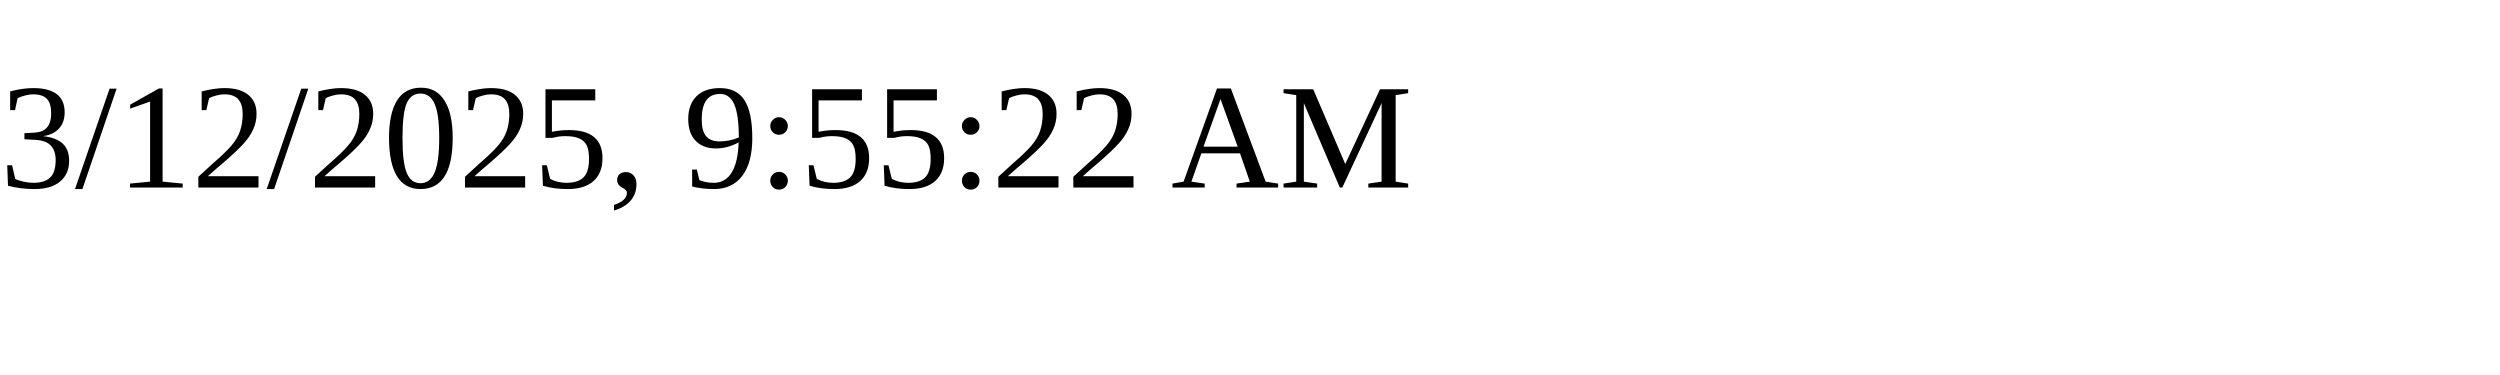
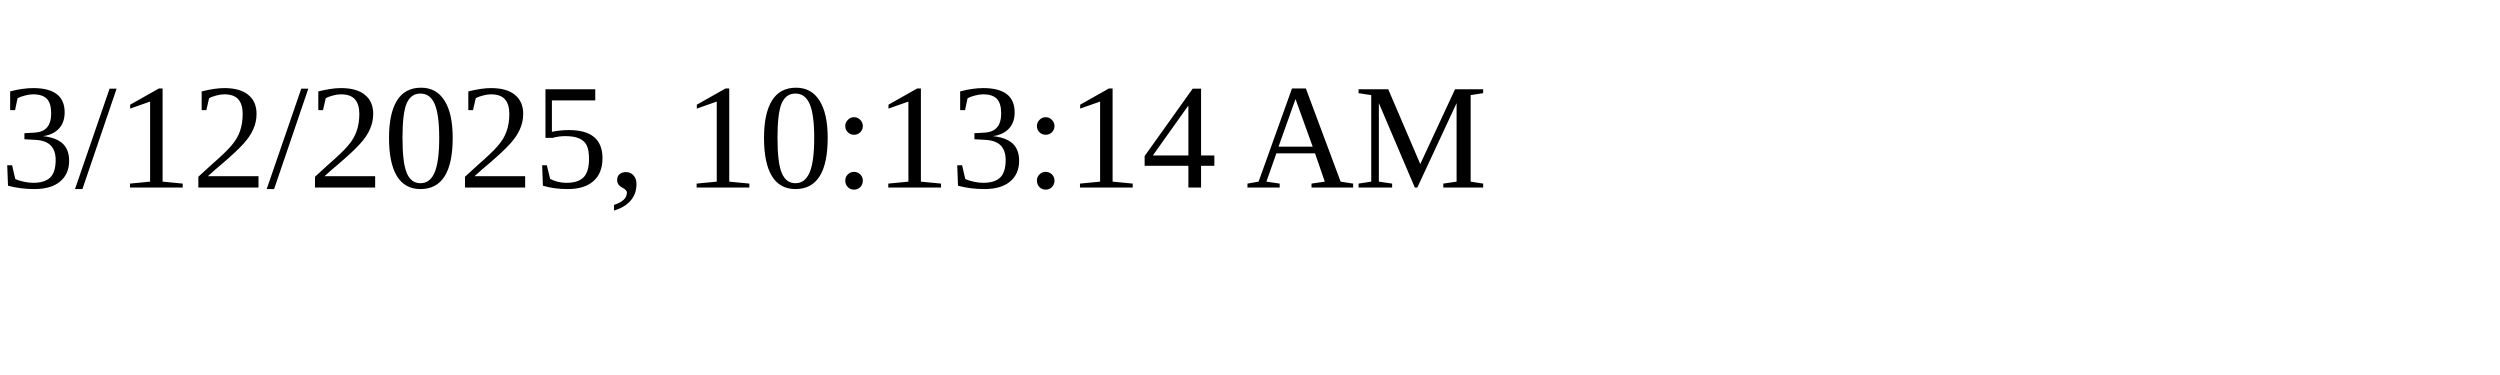
<svg xmlns="http://www.w3.org/2000/svg" height="30" width="200">
-   <text x="0" y="15">3/12/2025, 9:55:22 AM</text>
+   <text x="0" y="15">3/12/2025, 10:13:14 AM</text>
</svg>
